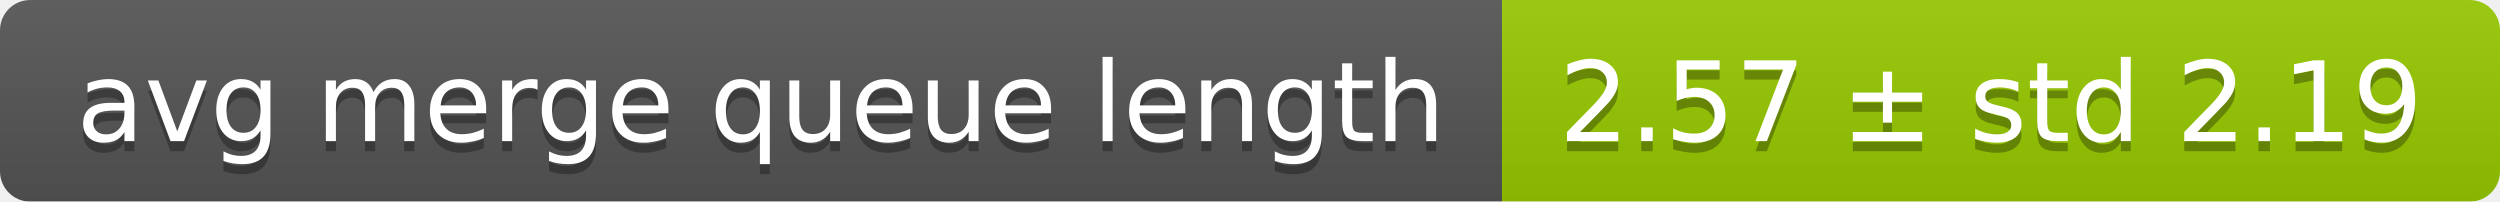
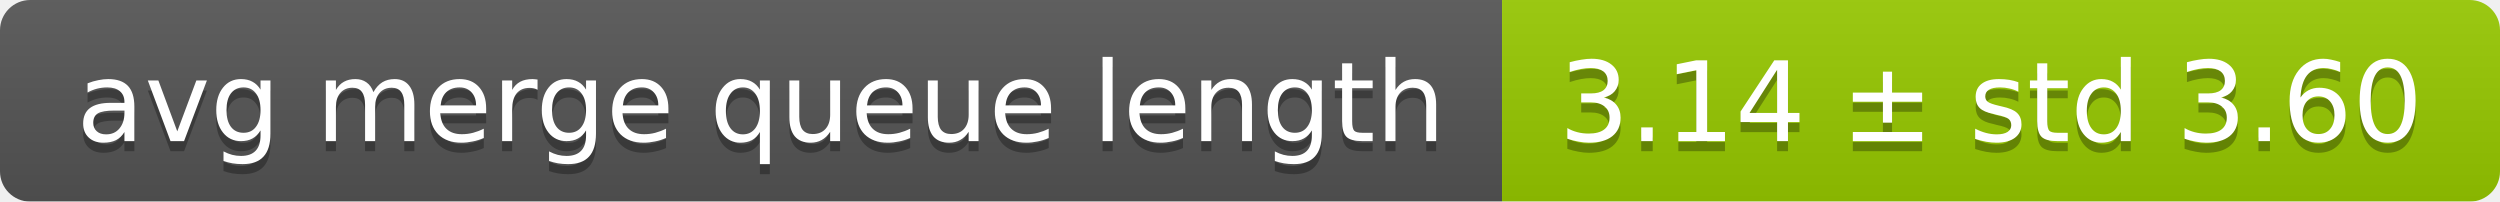
<svg xmlns="http://www.w3.org/2000/svg" width="248" height="20">
  <linearGradient id="smooth" x2="0" y2="100%">
    <stop offset="0" stop-color="#bbb" stop-opacity=".1" />
    <stop offset="1" stop-opacity=".1" />
  </linearGradient>
  <mask id="round">
    <rect width="248" height="20" rx="3" fill="#fff" />
  </mask>
  <g mask="url(#round)">
    <rect width="149" height="20" fill="#555" />
    <rect x="149" width="99" height="20" fill="#97ca00" />
    <rect width="248" height="20" fill="url(#smooth)" />
  </g>
  <g fill="#fff" text-anchor="middle" font-family="DejaVu Sans,Verdana,Geneva,sans-serif" font-size="11">
    <text x="75.5" y="15" fill="#010101" fill-opacity=".3">avg merge queue length</text>
    <text x="75.5" y="14">avg merge queue length</text>
-     <text x="197.5" y="15" fill="#010101" fill-opacity=".3">2.57 ± std 2.19</text>
-     <text x="197.5" y="14">2.57 ± std 2.19</text>
+     <text x="197.5" y="15" fill="#010101" fill-opacity=".3">3.14 ± std 3.60</text>
+     <text x="197.5" y="14">3.14 ± std 3.60</text>
  </g>
</svg>
